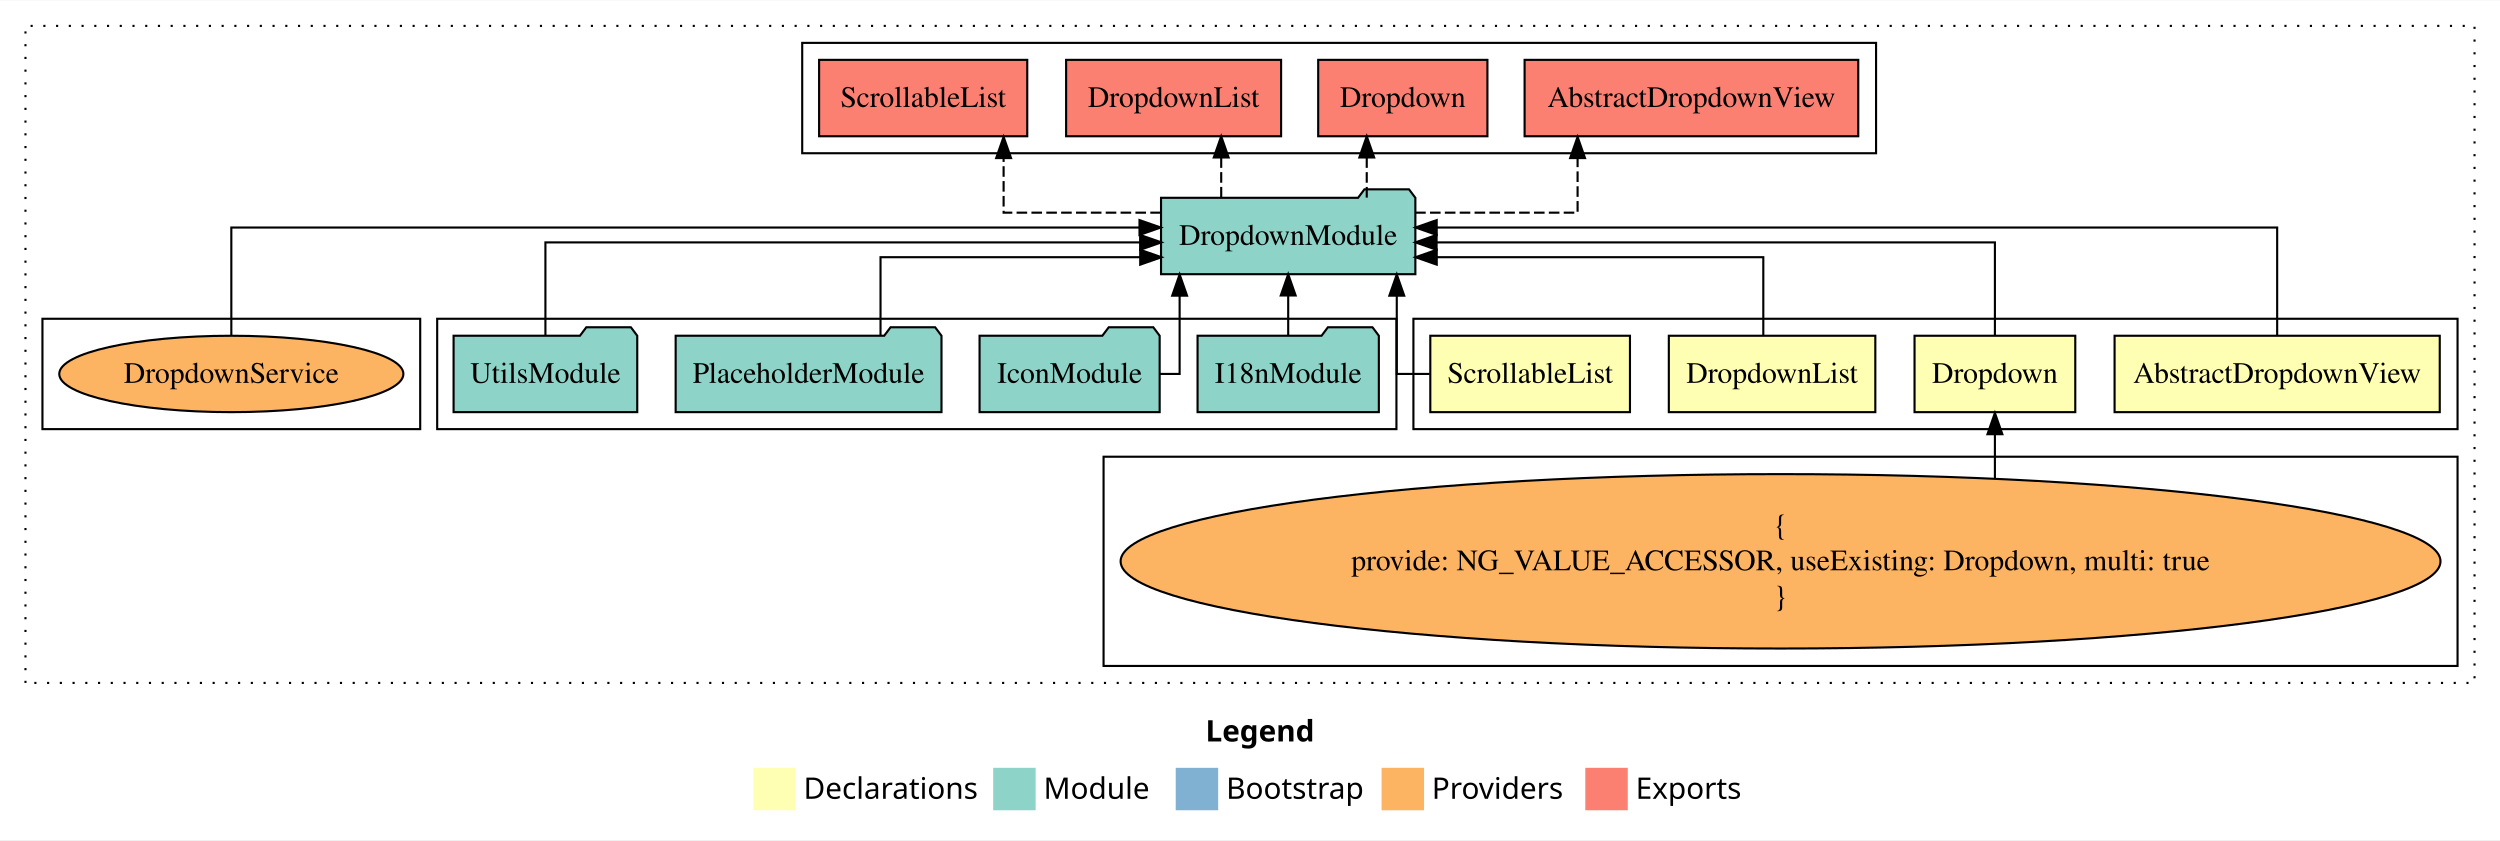
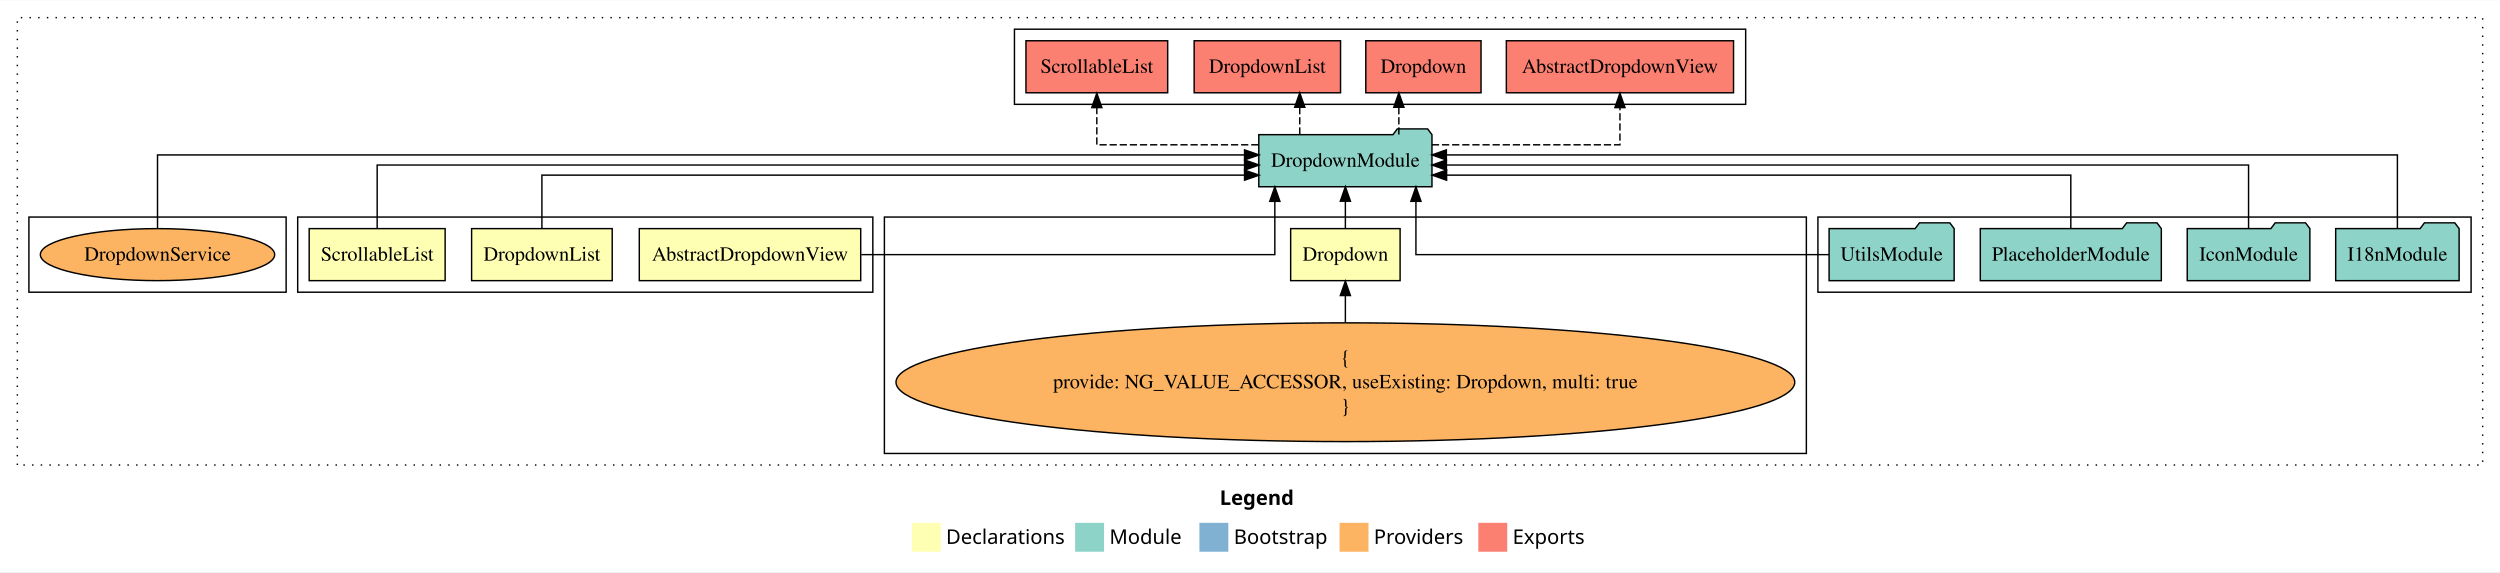
- <svg xmlns="http://www.w3.org/2000/svg" width="1178pt" height="396pt" viewBox="0.00 0.00 1178.00 395.59">
+ <svg xmlns="http://www.w3.org/2000/svg" width="1730pt" height="396pt" viewBox="0.00 0.00 1730.00 395.59">
  <g id="graph0" class="graph" transform="scale(1 1) rotate(0) translate(4 391.59)">
-     <polygon fill="white" stroke="transparent" points="-4,4 -4,-391.59 1174,-391.59 1174,4 -4,4" />
-     <text text-anchor="start" x="564.01" y="-42.4" font-family="Times-12" font-weight="bold" font-size="14.00">Legend</text>
-     <polygon fill="#ffffb3" stroke="transparent" points="351,-10 351,-30 371,-30 371,-10 351,-10" />
-     <text text-anchor="start" x="374.63" y="-15.4" font-family="Times-12" font-size="14.00">  Declarations</text>
-     <polygon fill="#8dd3c7" stroke="transparent" points="464,-10 464,-30 484,-30 484,-10 464,-10" />
-     <text text-anchor="start" x="487.73" y="-15.4" font-family="Times-12" font-size="14.00">  Module</text>
-     <polygon fill="#80b1d3" stroke="transparent" points="550,-10 550,-30 570,-30 570,-10 550,-10" />
-     <text text-anchor="start" x="573.78" y="-15.4" font-family="Times-12" font-size="14.00">  Bootstrap</text>
-     <polygon fill="#fdb462" stroke="transparent" points="647,-10 647,-30 667,-30 667,-10 647,-10" />
-     <text text-anchor="start" x="670.67" y="-15.4" font-family="Times-12" font-size="14.00">  Providers</text>
-     <polygon fill="#fb8072" stroke="transparent" points="743,-10 743,-30 763,-30 763,-10 743,-10" />
-     <text text-anchor="start" x="766.73" y="-15.4" font-family="Times-12" font-size="14.00">  Exports</text>
+     <polygon fill="white" stroke="transparent" points="-4,4 -4,-391.59 1726,-391.59 1726,4 -4,4" />
+     <text text-anchor="start" x="840.01" y="-42.4" font-family="Times-12" font-weight="bold" font-size="14.00">Legend</text>
+     <polygon fill="#ffffb3" stroke="transparent" points="627,-10 627,-30 647,-30 647,-10 627,-10" />
+     <text text-anchor="start" x="650.63" y="-15.4" font-family="Times-12" font-size="14.00">  Declarations</text>
+     <polygon fill="#8dd3c7" stroke="transparent" points="740,-10 740,-30 760,-30 760,-10 740,-10" />
+     <text text-anchor="start" x="763.73" y="-15.4" font-family="Times-12" font-size="14.00">  Module</text>
+     <polygon fill="#80b1d3" stroke="transparent" points="826,-10 826,-30 846,-30 846,-10 826,-10" />
+     <text text-anchor="start" x="849.78" y="-15.4" font-family="Times-12" font-size="14.00">  Bootstrap</text>
+     <polygon fill="#fdb462" stroke="transparent" points="923,-10 923,-30 943,-30 943,-10 923,-10" />
+     <text text-anchor="start" x="946.67" y="-15.4" font-family="Times-12" font-size="14.00">  Providers</text>
+     <polygon fill="#fb8072" stroke="transparent" points="1019,-10 1019,-30 1039,-30 1039,-10 1019,-10" />
+     <text text-anchor="start" x="1042.73" y="-15.4" font-family="Times-12" font-size="14.00">  Exports</text>
    <g id="clust1" class="cluster">
-       <polygon fill="none" stroke="black" stroke-dasharray="1,5" points="8,-70 8,-379.59 1162,-379.59 1162,-70 8,-70" />
+       <polygon fill="none" stroke="black" stroke-dasharray="1,5" points="8,-70 8,-379.59 1714,-379.59 1714,-70 8,-70" />
+     </g>
+     <g id="clust7" class="cluster">
+       <polygon fill="none" stroke="black" points="1254,-189.59 1254,-241.59 1706,-241.59 1706,-189.59 1254,-189.59" />
+     </g>
+     <g id="clust4" class="cluster">
+       <polygon fill="none" stroke="black" points="608,-78 608,-241.59 1246,-241.59 1246,-78 608,-78" />
+     </g>
+     <g id="clust8" class="cluster">
+       <polygon fill="none" stroke="black" points="698,-319.59 698,-371.59 1204,-371.59 1204,-319.59 698,-319.59" />
    </g>
    <g id="clust2" class="cluster">
-       <polygon fill="none" stroke="black" points="662,-189.59 662,-241.59 1154,-241.59 1154,-189.59 662,-189.59" />
-     </g>
-     <g id="clust4" class="cluster">
-       <polygon fill="none" stroke="black" points="516,-78 516,-176.59 1154,-176.59 1154,-78 516,-78" />
-     </g>
-     <g id="clust8" class="cluster">
-       <polygon fill="none" stroke="black" points="374,-319.59 374,-371.59 880,-371.59 880,-319.59 374,-319.59" />
-     </g>
-     <g id="clust7" class="cluster">
-       <polygon fill="none" stroke="black" points="202,-189.59 202,-241.59 654,-241.59 654,-189.59 202,-189.59" />
+       <polygon fill="none" stroke="black" points="202,-189.59 202,-241.59 600,-241.59 600,-189.59 202,-189.59" />
    </g>
    <g id="clust10" class="cluster">
      <polygon fill="none" stroke="black" points="16,-189.59 16,-241.59 194,-241.59 194,-189.59 16,-189.59" />
    </g>
    <g id="node1" class="node">
-       <polygon fill="#ffffb3" stroke="black" points="1145.61,-233.59 992.39,-233.59 992.39,-197.59 1145.61,-197.59 1145.61,-233.59" />
-       <text text-anchor="middle" x="1069" y="-211.39" font-family="Times,serif" font-size="14.00">AbstractDropdownView</text>
+       <polygon fill="#ffffb3" stroke="black" points="591.61,-233.59 438.39,-233.59 438.39,-197.59 591.61,-197.59 591.61,-233.59" />
+       <text text-anchor="middle" x="515" y="-211.39" font-family="Times,serif" font-size="14.00">AbstractDropdownView</text>
    </g>
    <g id="node5" class="node">
-       <polygon fill="#8dd3c7" stroke="black" points="662.92,-298.59 659.92,-302.59 638.92,-302.59 635.92,-298.59 543.08,-298.59 543.08,-262.59 662.92,-262.59 662.92,-298.59" />
-       <text text-anchor="middle" x="603" y="-276.39" font-family="Times,serif" font-size="14.00">DropdownModule</text>
+       <polygon fill="#8dd3c7" stroke="black" points="986.92,-298.59 983.92,-302.59 962.92,-302.59 959.92,-298.59 867.08,-298.59 867.08,-262.59 986.92,-262.59 986.92,-298.59" />
+       <text text-anchor="middle" x="927" y="-276.39" font-family="Times,serif" font-size="14.00">DropdownModule</text>
    </g>
    <g id="edge1" class="edge">
-       <path fill="none" stroke="black" d="M1069,-233.72C1069,-254.16 1069,-284.59 1069,-284.59 1069,-284.59 672.97,-284.59 672.97,-284.59" />
-       <polygon fill="black" stroke="black" points="672.97,-281.09 662.97,-284.59 672.97,-288.09 672.97,-281.09" />
+       <path fill="none" stroke="black" d="M592.02,-215.59C698.63,-215.59 878.18,-215.59 878.18,-215.59 878.18,-215.59 878.18,-252.48 878.18,-252.48" />
+       <polygon fill="black" stroke="black" points="874.68,-252.48 878.18,-262.48 881.68,-252.48 874.68,-252.48" />
    </g>
    <g id="node2" class="node">
-       <polygon fill="#ffffb3" stroke="black" points="973.87,-233.59 898.13,-233.59 898.13,-197.59 973.87,-197.59 973.87,-233.59" />
-       <text text-anchor="middle" x="936" y="-211.39" font-family="Times,serif" font-size="14.00">Dropdown</text>
+       <polygon fill="#ffffb3" stroke="black" points="964.87,-233.59 889.13,-233.59 889.13,-197.59 964.87,-197.59 964.87,-233.59" />
+       <text text-anchor="middle" x="927" y="-211.39" font-family="Times,serif" font-size="14.00">Dropdown</text>
    </g>
    <g id="edge2" class="edge">
-       <path fill="none" stroke="black" d="M936,-233.86C936,-252.15 936,-277.59 936,-277.59 936,-277.59 672.92,-277.59 672.92,-277.59" />
-       <polygon fill="black" stroke="black" points="672.92,-274.09 662.92,-277.59 672.92,-281.09 672.92,-274.09" />
+       <path fill="none" stroke="black" d="M927,-233.7C927,-233.7 927,-252.58 927,-252.58" />
+       <polygon fill="black" stroke="black" points="923.5,-252.58 927,-262.58 930.5,-252.58 923.5,-252.58" />
    </g>
    <g id="node3" class="node">
-       <polygon fill="#ffffb3" stroke="black" points="879.65,-233.59 782.35,-233.59 782.35,-197.59 879.65,-197.59 879.65,-233.59" />
-       <text text-anchor="middle" x="831" y="-211.39" font-family="Times,serif" font-size="14.00">DropdownList</text>
+       <polygon fill="#ffffb3" stroke="black" points="419.65,-233.59 322.35,-233.59 322.35,-197.59 419.65,-197.59 419.65,-233.59" />
+       <text text-anchor="middle" x="371" y="-211.39" font-family="Times,serif" font-size="14.00">DropdownList</text>
    </g>
    <g id="edge4" class="edge">
-       <path fill="none" stroke="black" d="M826.87,-233.6C826.87,-249.64 826.87,-270.59 826.87,-270.59 826.87,-270.59 672.99,-270.59 672.99,-270.59" />
-       <polygon fill="black" stroke="black" points="672.99,-267.09 662.99,-270.59 672.99,-274.09 672.99,-267.09" />
+       <path fill="none" stroke="black" d="M371,-233.6C371,-249.64 371,-270.59 371,-270.59 371,-270.59 857.23,-270.59 857.23,-270.59" />
+       <polygon fill="black" stroke="black" points="857.23,-274.09 867.23,-270.59 857.23,-267.09 857.23,-274.09" />
    </g>
    <g id="node4" class="node">
-       <polygon fill="#ffffb3" stroke="black" points="764.04,-233.59 669.96,-233.59 669.96,-197.59 764.04,-197.59 764.04,-233.59" />
-       <text text-anchor="middle" x="717" y="-211.39" font-family="Times,serif" font-size="14.00">ScrollableList</text>
+       <polygon fill="#ffffb3" stroke="black" points="304.04,-233.59 209.96,-233.59 209.96,-197.59 304.04,-197.59 304.04,-233.59" />
+       <text text-anchor="middle" x="257" y="-211.39" font-family="Times,serif" font-size="14.00">ScrollableList</text>
    </g>
    <g id="edge5" class="edge">
-       <path fill="none" stroke="black" d="M669.69,-215.59C660.76,-215.59 654.16,-215.59 654.16,-215.59 654.16,-215.59 654.16,-252.48 654.16,-252.48" />
-       <polygon fill="black" stroke="black" points="650.66,-252.48 654.16,-262.48 657.66,-252.48 650.66,-252.48" />
+       <path fill="none" stroke="black" d="M257,-233.86C257,-252.15 257,-277.59 257,-277.59 257,-277.59 857.25,-277.59 857.25,-277.59" />
+       <polygon fill="black" stroke="black" points="857.25,-281.09 867.25,-277.59 857.25,-274.09 857.25,-281.09" />
    </g>
    <g id="node11" class="node">
-       <polygon fill="#fb8072" stroke="black" points="871.61,-363.59 714.39,-363.59 714.39,-327.59 871.61,-327.59 871.61,-363.59" />
-       <text text-anchor="middle" x="793" y="-341.39" font-family="Times,serif" font-size="14.00">AbstractDropdownView </text>
+       <polygon fill="#fb8072" stroke="black" points="1195.61,-363.59 1038.39,-363.59 1038.39,-327.59 1195.61,-327.59 1195.61,-363.59" />
+       <text text-anchor="middle" x="1117" y="-341.39" font-family="Times,serif" font-size="14.00">AbstractDropdownView </text>
    </g>
    <g id="edge10" class="edge">
-       <path fill="none" stroke="black" stroke-dasharray="5,2" d="M662.81,-291.59C699.44,-291.59 739.36,-291.59 739.36,-291.59 739.36,-291.59 739.36,-317.31 739.36,-317.31" />
-       <polygon fill="black" stroke="black" points="735.86,-317.31 739.36,-327.31 742.86,-317.31 735.86,-317.31" />
+       <path fill="none" stroke="black" stroke-dasharray="5,2" d="M986.86,-291.59C1042.55,-291.59 1117,-291.59 1117,-291.59 1117,-291.59 1117,-317.31 1117,-317.31" />
+       <polygon fill="black" stroke="black" points="1113.5,-317.31 1117,-327.31 1120.5,-317.31 1113.5,-317.31" />
    </g>
    <g id="node12" class="node">
-       <polygon fill="#fb8072" stroke="black" points="696.87,-363.59 617.13,-363.59 617.13,-327.59 696.87,-327.59 696.87,-363.59" />
-       <text text-anchor="middle" x="657" y="-341.39" font-family="Times,serif" font-size="14.00">Dropdown </text>
+       <polygon fill="#fb8072" stroke="black" points="1020.87,-363.59 941.13,-363.59 941.13,-327.59 1020.87,-327.59 1020.87,-363.59" />
+       <text text-anchor="middle" x="981" y="-341.39" font-family="Times,serif" font-size="14.00">Dropdown </text>
    </g>
    <g id="edge11" class="edge">
-       <path fill="none" stroke="black" stroke-dasharray="5,2" d="M640.01,-298.7C640.01,-298.7 640.01,-317.58 640.01,-317.58" />
-       <polygon fill="black" stroke="black" points="636.51,-317.58 640.01,-327.58 643.51,-317.58 636.51,-317.58" />
+       <path fill="none" stroke="black" stroke-dasharray="5,2" d="M964.01,-298.7C964.01,-298.7 964.01,-317.58 964.01,-317.58" />
+       <polygon fill="black" stroke="black" points="960.51,-317.58 964.01,-327.58 967.51,-317.58 960.51,-317.58" />
    </g>
    <g id="node13" class="node">
-       <polygon fill="#fb8072" stroke="black" points="599.65,-363.59 498.35,-363.59 498.35,-327.59 599.65,-327.59 599.65,-363.59" />
-       <text text-anchor="middle" x="549" y="-341.39" font-family="Times,serif" font-size="14.00">DropdownList </text>
+       <polygon fill="#fb8072" stroke="black" points="923.65,-363.59 822.35,-363.59 822.35,-327.59 923.65,-327.59 923.65,-363.59" />
+       <text text-anchor="middle" x="873" y="-341.39" font-family="Times,serif" font-size="14.00">DropdownList </text>
    </g>
    <g id="edge12" class="edge">
-       <path fill="none" stroke="black" stroke-dasharray="5,2" d="M571.43,-298.7C571.43,-298.7 571.43,-317.58 571.43,-317.58" />
-       <polygon fill="black" stroke="black" points="567.93,-317.58 571.43,-327.58 574.93,-317.58 567.93,-317.58" />
+       <path fill="none" stroke="black" stroke-dasharray="5,2" d="M895.43,-298.7C895.43,-298.7 895.43,-317.58 895.43,-317.58" />
+       <polygon fill="black" stroke="black" points="891.93,-317.58 895.43,-327.58 898.93,-317.58 891.93,-317.58" />
    </g>
    <g id="node14" class="node">
-       <polygon fill="#fb8072" stroke="black" points="480.04,-363.59 381.96,-363.59 381.96,-327.59 480.04,-327.59 480.04,-363.59" />
-       <text text-anchor="middle" x="431" y="-341.39" font-family="Times,serif" font-size="14.00">ScrollableList </text>
+       <polygon fill="#fb8072" stroke="black" points="804.04,-363.59 705.96,-363.59 705.96,-327.59 804.04,-327.59 804.04,-363.59" />
+       <text text-anchor="middle" x="755" y="-341.39" font-family="Times,serif" font-size="14.00">ScrollableList </text>
    </g>
    <g id="edge13" class="edge">
-       <path fill="none" stroke="black" stroke-dasharray="5,2" d="M543.01,-291.59C507.31,-291.59 468.9,-291.59 468.9,-291.59 468.9,-291.59 468.9,-317.31 468.9,-317.31" />
-       <polygon fill="black" stroke="black" points="465.4,-317.31 468.9,-327.31 472.4,-317.31 465.4,-317.31" />
+       <path fill="none" stroke="black" stroke-dasharray="5,2" d="M866.84,-291.59C817.24,-291.59 755,-291.59 755,-291.59 755,-291.59 755,-317.31 755,-317.31" />
+       <polygon fill="black" stroke="black" points="751.5,-317.31 755,-327.31 758.5,-317.31 751.5,-317.31" />
    </g>
    <g id="node6" class="node">
-       <ellipse fill="#fdb462" stroke="black" cx="835" cy="-127.3" rx="310.97" ry="41.09" />
-       <text text-anchor="middle" x="835" y="-139.9" font-family="Times,serif" font-size="14.00">{</text>
-       <text text-anchor="middle" x="835" y="-123.1" font-family="Times,serif" font-size="14.00">    provide: NG_VALUE_ACCESSOR, useExisting: Dropdown, multi: true</text>
-       <text text-anchor="middle" x="835" y="-106.3" font-family="Times,serif" font-size="14.00">}</text>
+       <ellipse fill="#fdb462" stroke="black" cx="927" cy="-127.3" rx="310.97" ry="41.09" />
+       <text text-anchor="middle" x="927" y="-139.9" font-family="Times,serif" font-size="14.00">{</text>
+       <text text-anchor="middle" x="927" y="-123.1" font-family="Times,serif" font-size="14.00">    provide: NG_VALUE_ACCESSOR, useExisting: Dropdown, multi: true</text>
+       <text text-anchor="middle" x="927" y="-106.3" font-family="Times,serif" font-size="14.00">}</text>
    </g>
    <g id="edge3" class="edge">
-       <path fill="none" stroke="black" d="M936,-166.54C936,-166.54 936,-187.21 936,-187.21" />
-       <polygon fill="black" stroke="black" points="932.5,-187.21 936,-197.21 939.5,-187.21 932.5,-187.21" />
+       <path fill="none" stroke="black" d="M927,-168.6C927,-168.6 927,-187.26 927,-187.26" />
+       <polygon fill="black" stroke="black" points="923.5,-187.26 927,-197.26 930.5,-187.26 923.5,-187.26" />
    </g>
    <g id="node7" class="node">
-       <polygon fill="#8dd3c7" stroke="black" points="645.71,-233.59 642.71,-237.59 621.71,-237.59 618.71,-233.59 560.29,-233.59 560.29,-197.59 645.71,-197.59 645.71,-233.59" />
-       <text text-anchor="middle" x="603" y="-211.39" font-family="Times,serif" font-size="14.00">I18nModule</text>
+       <polygon fill="#8dd3c7" stroke="black" points="1697.71,-233.59 1694.71,-237.59 1673.71,-237.59 1670.71,-233.59 1612.29,-233.59 1612.29,-197.59 1697.71,-197.59 1697.71,-233.59" />
+       <text text-anchor="middle" x="1655" y="-211.39" font-family="Times,serif" font-size="14.00">I18nModule</text>
    </g>
    <g id="edge6" class="edge">
-       <path fill="none" stroke="black" d="M603,-233.7C603,-233.7 603,-252.58 603,-252.58" />
-       <polygon fill="black" stroke="black" points="599.5,-252.58 603,-262.58 606.5,-252.58 599.5,-252.58" />
+       <path fill="none" stroke="black" d="M1655,-233.72C1655,-254.16 1655,-284.59 1655,-284.59 1655,-284.59 996.88,-284.59 996.88,-284.59" />
+       <polygon fill="black" stroke="black" points="996.88,-281.09 986.88,-284.59 996.88,-288.09 996.88,-281.09" />
    </g>
    <g id="node8" class="node">
-       <polygon fill="#8dd3c7" stroke="black" points="542.43,-233.59 539.43,-237.59 518.43,-237.59 515.43,-233.59 457.57,-233.59 457.57,-197.59 542.43,-197.59 542.43,-233.59" />
-       <text text-anchor="middle" x="500" y="-211.39" font-family="Times,serif" font-size="14.00">IconModule</text>
+       <polygon fill="#8dd3c7" stroke="black" points="1594.43,-233.59 1591.43,-237.59 1570.43,-237.59 1567.43,-233.59 1509.57,-233.59 1509.57,-197.59 1594.43,-197.59 1594.43,-233.59" />
+       <text text-anchor="middle" x="1552" y="-211.39" font-family="Times,serif" font-size="14.00">IconModule</text>
    </g>
    <g id="edge7" class="edge">
-       <path fill="none" stroke="black" d="M542.33,-215.59C547.97,-215.59 551.84,-215.59 551.84,-215.59 551.84,-215.59 551.84,-252.48 551.84,-252.48" />
-       <polygon fill="black" stroke="black" points="548.34,-252.48 551.84,-262.48 555.34,-252.48 548.34,-252.48" />
+       <path fill="none" stroke="black" d="M1552,-233.86C1552,-252.15 1552,-277.59 1552,-277.59 1552,-277.59 996.93,-277.59 996.93,-277.59" />
+       <polygon fill="black" stroke="black" points="996.93,-274.09 986.93,-277.59 996.93,-281.09 996.93,-274.09" />
    </g>
    <g id="node9" class="node">
-       <polygon fill="#8dd3c7" stroke="black" points="439.63,-233.59 436.63,-237.59 415.63,-237.59 412.63,-233.59 314.37,-233.59 314.37,-197.59 439.63,-197.59 439.63,-233.59" />
-       <text text-anchor="middle" x="377" y="-211.39" font-family="Times,serif" font-size="14.00">PlaceholderModule</text>
+       <polygon fill="#8dd3c7" stroke="black" points="1491.63,-233.59 1488.63,-237.59 1467.63,-237.59 1464.63,-233.59 1366.37,-233.59 1366.37,-197.59 1491.63,-197.59 1491.63,-233.59" />
+       <text text-anchor="middle" x="1429" y="-211.39" font-family="Times,serif" font-size="14.00">PlaceholderModule</text>
    </g>
    <g id="edge8" class="edge">
-       <path fill="none" stroke="black" d="M410.9,-233.6C410.9,-249.64 410.9,-270.59 410.9,-270.59 410.9,-270.59 533.27,-270.59 533.27,-270.59" />
-       <polygon fill="black" stroke="black" points="533.27,-274.09 543.27,-270.59 533.27,-267.09 533.27,-274.09" />
+       <path fill="none" stroke="black" d="M1429,-233.6C1429,-249.64 1429,-270.59 1429,-270.59 1429,-270.59 997.05,-270.59 997.05,-270.59" />
+       <polygon fill="black" stroke="black" points="997.05,-267.09 987.05,-270.59 997.05,-274.09 997.05,-267.09" />
    </g>
    <g id="node10" class="node">
-       <polygon fill="#8dd3c7" stroke="black" points="296.27,-233.59 293.27,-237.59 272.27,-237.59 269.27,-233.59 209.73,-233.59 209.73,-197.59 296.27,-197.59 296.27,-233.59" />
-       <text text-anchor="middle" x="253" y="-211.39" font-family="Times,serif" font-size="14.00">UtilsModule</text>
+       <polygon fill="#8dd3c7" stroke="black" points="1348.27,-233.59 1345.27,-237.59 1324.27,-237.59 1321.27,-233.59 1261.73,-233.59 1261.73,-197.59 1348.27,-197.59 1348.27,-233.59" />
+       <text text-anchor="middle" x="1305" y="-211.39" font-family="Times,serif" font-size="14.00">UtilsModule</text>
    </g>
    <g id="edge9" class="edge">
-       <path fill="none" stroke="black" d="M253,-233.86C253,-252.15 253,-277.59 253,-277.59 253,-277.59 533.23,-277.59 533.23,-277.59" />
-       <polygon fill="black" stroke="black" points="533.23,-281.09 543.23,-277.59 533.23,-274.09 533.23,-281.09" />
+       <path fill="none" stroke="black" d="M1261.63,-215.59C1172.24,-215.59 975.82,-215.59 975.82,-215.59 975.82,-215.59 975.82,-252.48 975.82,-252.48" />
+       <polygon fill="black" stroke="black" points="972.32,-252.48 975.82,-262.48 979.32,-252.48 972.32,-252.48" />
    </g>
    <g id="node15" class="node">
      <ellipse fill="#fdb462" stroke="black" cx="105" cy="-215.59" rx="81.08" ry="18" />
      <text text-anchor="middle" x="105" y="-211.39" font-family="Times,serif" font-size="14.00">DropdownService</text>
    </g>
    <g id="edge14" class="edge">
-       <path fill="none" stroke="black" d="M105,-233.72C105,-254.16 105,-284.59 105,-284.59 105,-284.59 532.93,-284.59 532.93,-284.59" />
-       <polygon fill="black" stroke="black" points="532.93,-288.09 542.93,-284.59 532.93,-281.09 532.93,-288.09" />
+       <path fill="none" stroke="black" d="M105,-233.72C105,-254.16 105,-284.59 105,-284.59 105,-284.59 857.22,-284.59 857.22,-284.59" />
+       <polygon fill="black" stroke="black" points="857.22,-288.09 867.22,-284.59 857.22,-281.09 857.22,-288.09" />
    </g>
  </g>
</svg>
